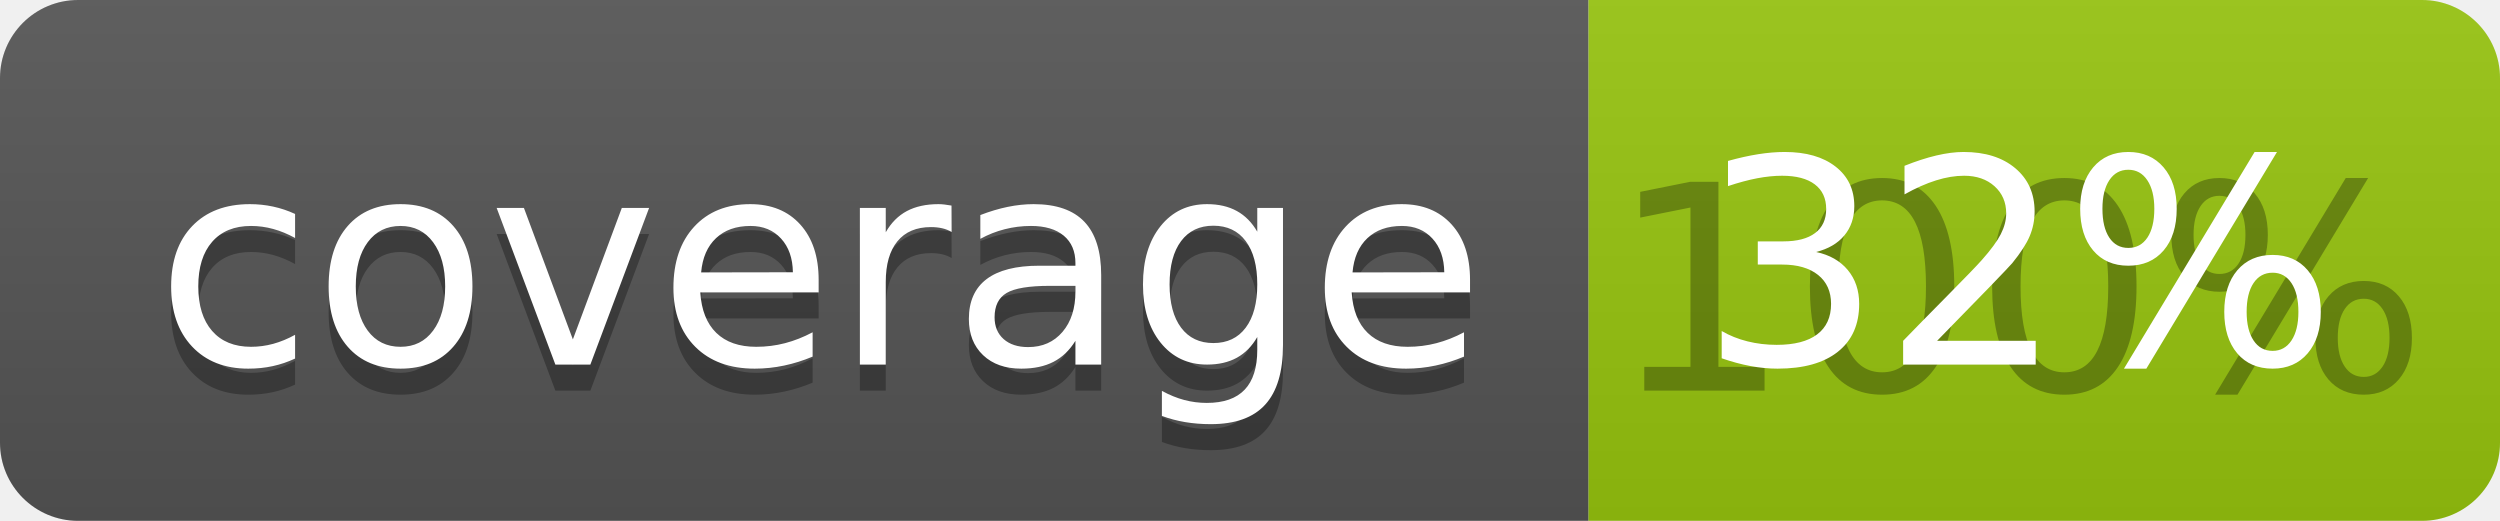
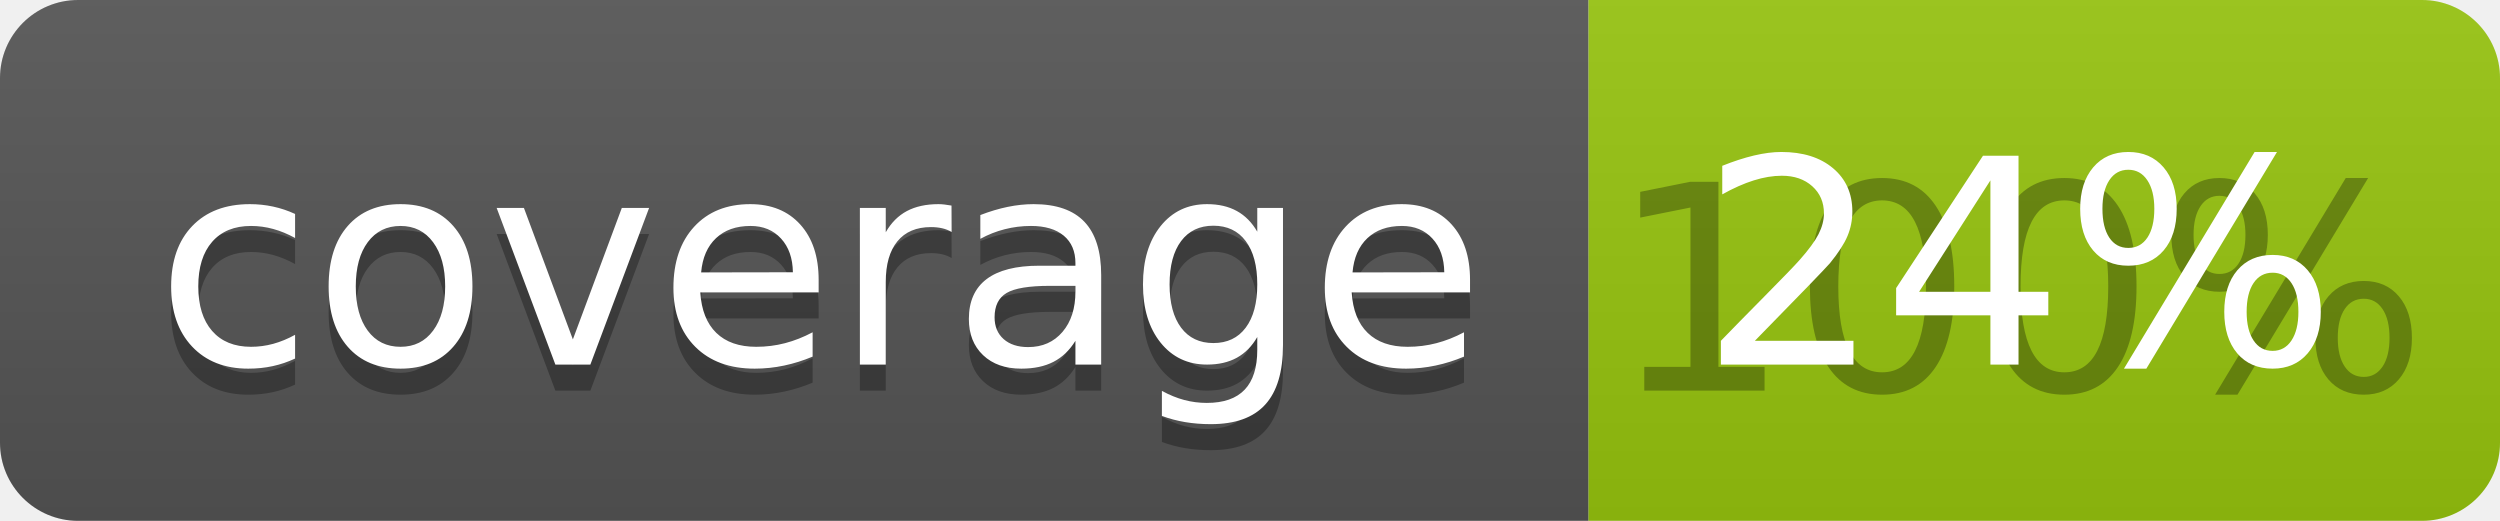
<svg xmlns="http://www.w3.org/2000/svg" width="96" height="20">
  <linearGradient id="b" x2="0" y2="100%">
    <stop offset="0" stop-color="#bbb" stop-opacity=".1" />
    <stop offset="1" stop-opacity=".1" />
  </linearGradient>
  <clipPath id="a">
    <rect width="96" height="20" rx="3" fill="#fff" />
  </clipPath>
  <g clip-path="url(#a)">
    <path fill="#555" d="M0 0h61v20H0z" />
    <path fill="#97C50F" d="M61 0h35v20H61z" />
    <path fill="url(#b)" d="M0 0h96v20H0z" />
  </g>
  <g fill="#fff" text-anchor="middle" font-family="DejaVu Sans,Verdana,Geneva,sans-serif" font-size="110">
    <text x="315" y="150" fill="#010101" fill-opacity=".3" transform="scale(.1)" textLength="510">coverage</text>
    <text x="315" y="140" transform="scale(.1)" textLength="510">coverage</text>
    <text x="775" y="150" fill="#010101" fill-opacity=".3" transform="scale(.1)" textLength="250">100%</text>
-     <text x="775" y="140" transform="scale(.1)" textLength="250">32%</text>
+     <text x="775" y="140" transform="scale(.1)" textLength="250">24%</text>
  </g>
</svg>
